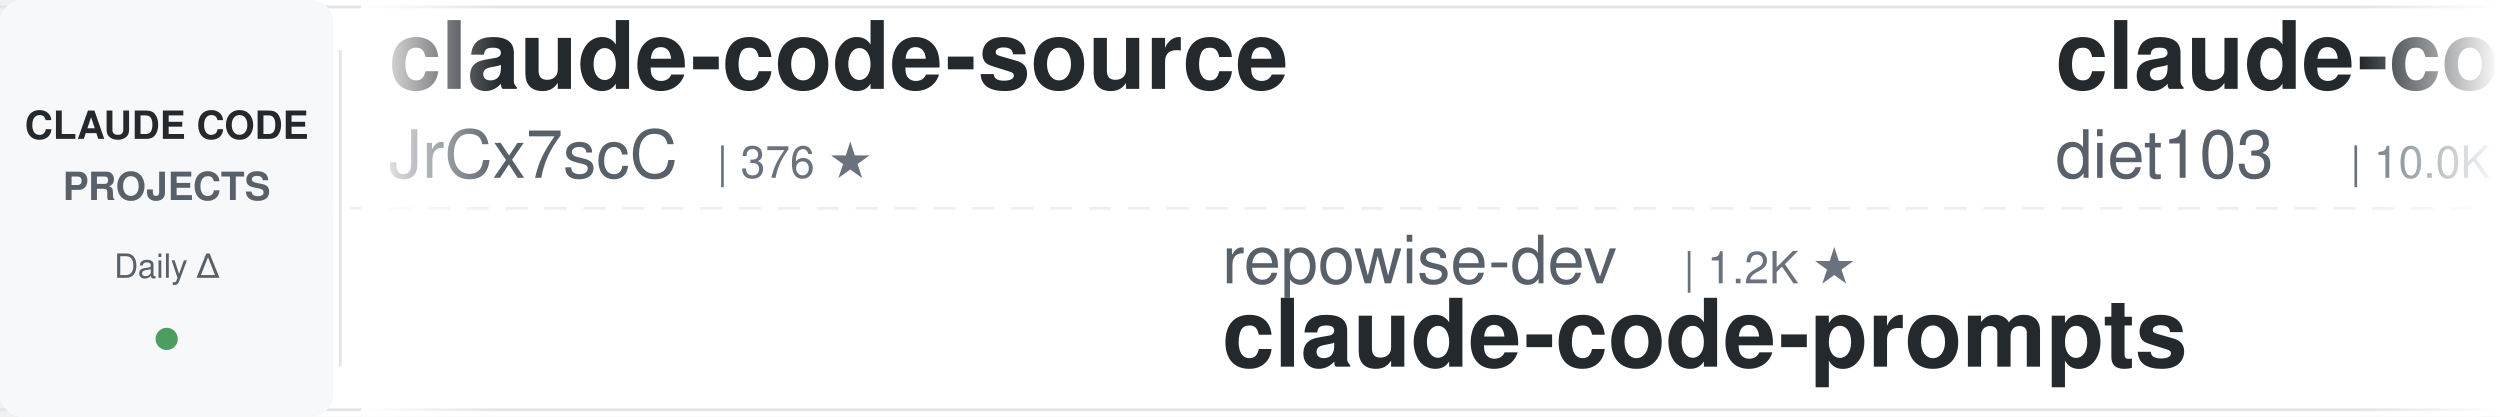
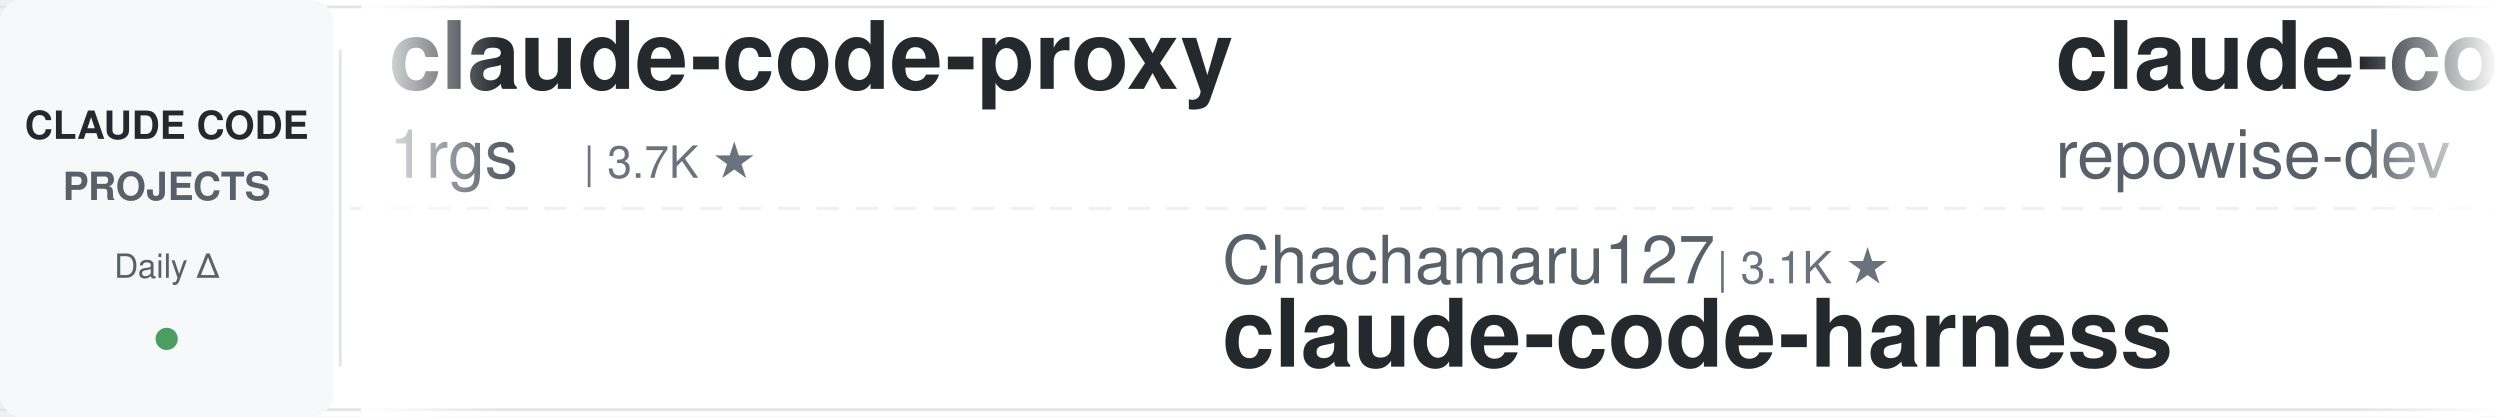
<svg xmlns="http://www.w3.org/2000/svg" width="900" height="150">
  <defs>
    <linearGradient id="leftFade" x1="0%" y1="0%" x2="100%" y2="0%">
      <stop offset="0%" style="stop-color:#ffffff;stop-opacity:1" />
      <stop offset="100%" style="stop-color:#ffffff;stop-opacity:0" />
    </linearGradient>
    <linearGradient id="rightFade" x1="0%" y1="0%" x2="100%" y2="0%">
      <stop offset="0%" style="stop-color:#ffffff;stop-opacity:0" />
      <stop offset="100%" style="stop-color:#ffffff;stop-opacity:1" />
    </linearGradient>
  </defs>
  <rect width="900" height="150" fill="#ffffff" rx="8" />
  <rect x="0" y="2" width="900" height="1" fill="#e1e4e8" />
  <rect x="0" y="147" width="900" height="1" fill="#e1e4e8" />
  <line x1="0" y1="75" x2="900" y2="75" stroke="#e1e4e8" stroke-width="1" stroke-dasharray="8 6" opacity="0.6" />
  <rect x="0" y="0" width="120" height="150" fill="#f6f8fa" rx="8" />
  <text x="60" y="50" font-family="-apple-system, BlinkMacSystemFont, 'Segoe UI', Helvetica, Arial, sans-serif" font-size="14" font-weight="600" fill="#24292e" text-anchor="middle">CLAUDE CODE</text>
  <text x="60" y="72" font-family="-apple-system, BlinkMacSystemFont, 'Segoe UI', Helvetica, Arial, sans-serif" font-size="14" font-weight="600" fill="#586069" text-anchor="middle">PROJECTS</text>
  <text x="60" y="100" font-family="-apple-system, BlinkMacSystemFont, 'Segoe UI', Helvetica, Arial, sans-serif" font-size="12" font-weight="500" fill="#586069" text-anchor="middle">Daily Δ</text>
  <circle cx="60" cy="122" r="4" fill="#22863a" opacity="0.8" />
  <rect x="122" y="18" width="1" height="114" fill="#e1e4e8" />
  <clipPath id="tickerClip">
    <rect x="130" y="0" width="770" height="150" />
  </clipPath>
  <g clip-path="url(#tickerClip)">
    <g id="tickerItems">
      <animateTransform attributeName="transform" attributeType="XML" type="translate" from="0 0" to="-3000 0" dur="54s" repeatCount="indefinite" />
      <g transform="translate(0, 0)">
-         <text x="140" y="32" font-family="-apple-system, BlinkMacSystemFont, 'Segoe UI', Helvetica, Arial, sans-serif" font-size="34" font-weight="600" fill="#24292e">claude-code-source</text>
-         <text x="140" y="64" font-family="-apple-system, BlinkMacSystemFont, 'Segoe UI', Helvetica, Arial, sans-serif" font-size="24" font-weight="400" fill="#586069">JrCx7scC</text>
-         <text x="258" y="64" font-family="-apple-system, BlinkMacSystemFont, 'Segoe UI', Helvetica, Arial, sans-serif" font-size="16" font-weight="500" fill="#6a737d">| 376 ★</text>
+         <text x="140" y="32" font-family="-apple-system, BlinkMacSystemFont, 'Segoe UI', Helvetica, Arial, sans-serif" font-size="34" font-weight="600" fill="#24292e">claude-code-proxy</text>
+         <text x="140" y="64" font-family="-apple-system, BlinkMacSystemFont, 'Segoe UI', Helvetica, Arial, sans-serif" font-size="24" font-weight="400" fill="#586069">1rgs</text>
+         <text x="210" y="64" font-family="-apple-system, BlinkMacSystemFont, 'Segoe UI', Helvetica, Arial, sans-serif" font-size="16" font-weight="500" fill="#6a737d">| 3.7K ★</text>
      </g>
      <g transform="translate(300, 0)">
-         <text x="140" y="102" font-family="-apple-system, BlinkMacSystemFont, 'Segoe UI', Helvetica, Arial, sans-serif" font-size="24" font-weight="400" fill="#586069">repowise-dev</text>
-         <text x="306" y="102" font-family="-apple-system, BlinkMacSystemFont, 'Segoe UI', Helvetica, Arial, sans-serif" font-size="16" font-weight="500" fill="#6a737d">| 1.2K ★</text>
-         <text x="140" y="132" font-family="-apple-system, BlinkMacSystemFont, 'Segoe UI', Helvetica, Arial, sans-serif" font-size="34" font-weight="600" fill="#24292e">claude-code-prompts</text>
+         <text x="140" y="102" font-family="-apple-system, BlinkMacSystemFont, 'Segoe UI', Helvetica, Arial, sans-serif" font-size="24" font-weight="400" fill="#586069">Chachamaru127</text>
+         <text x="318" y="102" font-family="-apple-system, BlinkMacSystemFont, 'Segoe UI', Helvetica, Arial, sans-serif" font-size="16" font-weight="500" fill="#6a737d">| 3.1K ★</text>
+         <text x="140" y="132" font-family="-apple-system, BlinkMacSystemFont, 'Segoe UI', Helvetica, Arial, sans-serif" font-size="34" font-weight="600" fill="#24292e">claude-code-harness</text>
      </g>
      <g transform="translate(600, 0)">
-         <text x="140" y="32" font-family="-apple-system, BlinkMacSystemFont, 'Segoe UI', Helvetica, Arial, sans-serif" font-size="34" font-weight="600" fill="#24292e">claude-code-infrastructu...</text>
-         <text x="140" y="64" font-family="-apple-system, BlinkMacSystemFont, 'Segoe UI', Helvetica, Arial, sans-serif" font-size="24" font-weight="400" fill="#586069">diet103</text>
-         <text x="246" y="64" font-family="-apple-system, BlinkMacSystemFont, 'Segoe UI', Helvetica, Arial, sans-serif" font-size="16" font-weight="500" fill="#6a737d">| 10.0K ★</text>
+         <text x="140" y="32" font-family="-apple-system, BlinkMacSystemFont, 'Segoe UI', Helvetica, Arial, sans-serif" font-size="34" font-weight="600" fill="#24292e">claude-code-prompts</text>
+         <text x="140" y="64" font-family="-apple-system, BlinkMacSystemFont, 'Segoe UI', Helvetica, Arial, sans-serif" font-size="24" font-weight="400" fill="#586069">repowise-dev</text>
+         <text x="306" y="64" font-family="-apple-system, BlinkMacSystemFont, 'Segoe UI', Helvetica, Arial, sans-serif" font-size="16" font-weight="500" fill="#6a737d">| 1.2K ★</text>
      </g>
      <g transform="translate(900, 0)">
-         <text x="140" y="102" font-family="-apple-system, BlinkMacSystemFont, 'Segoe UI', Helvetica, Arial, sans-serif" font-size="24" font-weight="400" fill="#586069">davila7</text>
-         <text x="246" y="102" font-family="-apple-system, BlinkMacSystemFont, 'Segoe UI', Helvetica, Arial, sans-serif" font-size="16" font-weight="500" fill="#6a737d">| 30.8K ★</text>
-         <text x="140" y="132" font-family="-apple-system, BlinkMacSystemFont, 'Segoe UI', Helvetica, Arial, sans-serif" font-size="34" font-weight="600" fill="#24292e">claude-code-templates</text>
+         <text x="140" y="102" font-family="-apple-system, BlinkMacSystemFont, 'Segoe UI', Helvetica, Arial, sans-serif" font-size="24" font-weight="400" fill="#586069">JrCx7scC</text>
+         <text x="258" y="102" font-family="-apple-system, BlinkMacSystemFont, 'Segoe UI', Helvetica, Arial, sans-serif" font-size="16" font-weight="500" fill="#6a737d">| 376 ★</text>
+         <text x="140" y="132" font-family="-apple-system, BlinkMacSystemFont, 'Segoe UI', Helvetica, Arial, sans-serif" font-size="34" font-weight="600" fill="#24292e">claude-code-source</text>
      </g>
      <g transform="translate(1200, 0)">
-         <text x="140" y="32" font-family="-apple-system, BlinkMacSystemFont, 'Segoe UI', Helvetica, Arial, sans-serif" font-size="34" font-weight="600" fill="#24292e">everything-claude-code</text>
-         <text x="140" y="64" font-family="-apple-system, BlinkMacSystemFont, 'Segoe UI', Helvetica, Arial, sans-serif" font-size="24" font-weight="400" fill="#586069">WorldFlowAI</text>
-         <text x="294" y="64" font-family="-apple-system, BlinkMacSystemFont, 'Segoe UI', Helvetica, Arial, sans-serif" font-size="16" font-weight="500" fill="#6a737d">| 3.0K ★</text>
+         <text x="140" y="32" font-family="-apple-system, BlinkMacSystemFont, 'Segoe UI', Helvetica, Arial, sans-serif" font-size="34" font-weight="600" fill="#24292e">pi-vs-claude-code</text>
+         <text x="140" y="64" font-family="-apple-system, BlinkMacSystemFont, 'Segoe UI', Helvetica, Arial, sans-serif" font-size="24" font-weight="400" fill="#586069">disler</text>
+         <text x="234" y="64" font-family="-apple-system, BlinkMacSystemFont, 'Segoe UI', Helvetica, Arial, sans-serif" font-size="16" font-weight="500" fill="#6a737d">| 1.7K ★</text>
      </g>
      <g transform="translate(1500, 0)">
-         <text x="140" y="102" font-family="-apple-system, BlinkMacSystemFont, 'Segoe UI', Helvetica, Arial, sans-serif" font-size="24" font-weight="400" fill="#586069">ponponon</text>
-         <text x="258" y="102" font-family="-apple-system, BlinkMacSystemFont, 'Segoe UI', Helvetica, Arial, sans-serif" font-size="16" font-weight="500" fill="#6a737d">| 2.3K ★</text>
-         <text x="140" y="132" font-family="-apple-system, BlinkMacSystemFont, 'Segoe UI', Helvetica, Arial, sans-serif" font-size="34" font-weight="600" fill="#24292e">claude_code_src</text>
+         <text x="140" y="102" font-family="-apple-system, BlinkMacSystemFont, 'Segoe UI', Helvetica, Arial, sans-serif" font-size="24" font-weight="400" fill="#586069">darcyegb</text>
+         <text x="258" y="102" font-family="-apple-system, BlinkMacSystemFont, 'Segoe UI', Helvetica, Arial, sans-serif" font-size="16" font-weight="500" fill="#6a737d">| 764 ★</text>
+         <text x="140" y="132" font-family="-apple-system, BlinkMacSystemFont, 'Segoe UI', Helvetica, Arial, sans-serif" font-size="34" font-weight="600" fill="#24292e">ClaudeCodeAgents</text>
      </g>
      <g transform="translate(1800, 0)">
-         <text x="140" y="32" font-family="-apple-system, BlinkMacSystemFont, 'Segoe UI', Helvetica, Arial, sans-serif" font-size="34" font-weight="600" fill="#24292e">claude-code-engineering</text>
-         <text x="140" y="64" font-family="-apple-system, BlinkMacSystemFont, 'Segoe UI', Helvetica, Arial, sans-serif" font-size="24" font-weight="400" fill="#586069">huangjia2019</text>
-         <text x="306" y="64" font-family="-apple-system, BlinkMacSystemFont, 'Segoe UI', Helvetica, Arial, sans-serif" font-size="16" font-weight="500" fill="#6a737d">| 1.1K ★</text>
+         <text x="140" y="32" font-family="-apple-system, BlinkMacSystemFont, 'Segoe UI', Helvetica, Arial, sans-serif" font-size="34" font-weight="600" fill="#24292e">arcads-claude-code</text>
+         <text x="140" y="64" font-family="-apple-system, BlinkMacSystemFont, 'Segoe UI', Helvetica, Arial, sans-serif" font-size="24" font-weight="400" fill="#586069">krusemediallc</text>
+         <text x="318" y="64" font-family="-apple-system, BlinkMacSystemFont, 'Segoe UI', Helvetica, Arial, sans-serif" font-size="16" font-weight="500" fill="#6a737d">| 1.5K ★</text>
      </g>
      <g transform="translate(2100, 0)">
-         <text x="140" y="102" font-family="-apple-system, BlinkMacSystemFont, 'Segoe UI', Helvetica, Arial, sans-serif" font-size="24" font-weight="400" fill="#586069">ChrisWiles</text>
-         <text x="282" y="102" font-family="-apple-system, BlinkMacSystemFont, 'Segoe UI', Helvetica, Arial, sans-serif" font-size="16" font-weight="500" fill="#6a737d">| 6.1K ★</text>
-         <text x="140" y="132" font-family="-apple-system, BlinkMacSystemFont, 'Segoe UI', Helvetica, Arial, sans-serif" font-size="34" font-weight="600" fill="#24292e">claude-code-showcase</text>
+         <text x="140" y="102" font-family="-apple-system, BlinkMacSystemFont, 'Segoe UI', Helvetica, Arial, sans-serif" font-size="24" font-weight="400" fill="#586069">OneRedOak</text>
+         <text x="270" y="102" font-family="-apple-system, BlinkMacSystemFont, 'Segoe UI', Helvetica, Arial, sans-serif" font-size="16" font-weight="500" fill="#6a737d">| 3.9K ★</text>
+         <text x="140" y="132" font-family="-apple-system, BlinkMacSystemFont, 'Segoe UI', Helvetica, Arial, sans-serif" font-size="34" font-weight="600" fill="#24292e">claude-code-workflows</text>
      </g>
      <g transform="translate(2400, 0)">
-         <text x="140" y="32" font-family="-apple-system, BlinkMacSystemFont, 'Segoe UI', Helvetica, Arial, sans-serif" font-size="34" font-weight="600" fill="#24292e">free-claude-code</text>
-         <text x="140" y="64" font-family="-apple-system, BlinkMacSystemFont, 'Segoe UI', Helvetica, Arial, sans-serif" font-size="24" font-weight="400" fill="#586069">Alishahryar1</text>
-         <text x="306" y="64" font-family="-apple-system, BlinkMacSystemFont, 'Segoe UI', Helvetica, Arial, sans-serif" font-size="16" font-weight="500" fill="#6a737d">| 55.2K ★</text>
+         <text x="140" y="32" font-family="-apple-system, BlinkMacSystemFont, 'Segoe UI', Helvetica, Arial, sans-serif" font-size="34" font-weight="600" fill="#24292e">Dive-into-Claude-Code</text>
+         <text x="140" y="64" font-family="-apple-system, BlinkMacSystemFont, 'Segoe UI', Helvetica, Arial, sans-serif" font-size="24" font-weight="400" fill="#586069">VILA-Lab</text>
+         <text x="258" y="64" font-family="-apple-system, BlinkMacSystemFont, 'Segoe UI', Helvetica, Arial, sans-serif" font-size="16" font-weight="500" fill="#6a737d">| 2.1K ★</text>
      </g>
      <g transform="translate(2700, 0)">
-         <text x="140" y="102" font-family="-apple-system, BlinkMacSystemFont, 'Segoe UI', Helvetica, Arial, sans-serif" font-size="24" font-weight="400" fill="#586069">affaan-m</text>
-         <text x="258" y="102" font-family="-apple-system, BlinkMacSystemFont, 'Segoe UI', Helvetica, Arial, sans-serif" font-size="16" font-weight="500" fill="#6a737d">| 259.9K ★</text>
-         <text x="140" y="132" font-family="-apple-system, BlinkMacSystemFont, 'Segoe UI', Helvetica, Arial, sans-serif" font-size="34" font-weight="600" fill="#24292e">ECC</text>
+         <text x="140" y="102" font-family="-apple-system, BlinkMacSystemFont, 'Segoe UI', Helvetica, Arial, sans-serif" font-size="24" font-weight="400" fill="#586069">multica-ai</text>
+         <text x="282" y="102" font-family="-apple-system, BlinkMacSystemFont, 'Segoe UI', Helvetica, Arial, sans-serif" font-size="16" font-weight="500" fill="#6a737d">| 213.4K ★</text>
+         <text x="140" y="132" font-family="-apple-system, BlinkMacSystemFont, 'Segoe UI', Helvetica, Arial, sans-serif" font-size="34" font-weight="600" fill="#24292e">andrej-karpathy-skills</text>
      </g>
      <g transform="translate(3000, 0)">
-         <text x="140" y="32" font-family="-apple-system, BlinkMacSystemFont, 'Segoe UI', Helvetica, Arial, sans-serif" font-size="34" font-weight="600" fill="#24292e">claude-code-source</text>
-         <text x="140" y="64" font-family="-apple-system, BlinkMacSystemFont, 'Segoe UI', Helvetica, Arial, sans-serif" font-size="24" font-weight="400" fill="#586069">JrCx7scC</text>
-         <text x="258" y="64" font-family="-apple-system, BlinkMacSystemFont, 'Segoe UI', Helvetica, Arial, sans-serif" font-size="16" font-weight="500" fill="#6a737d">| 376 ★</text>
+         <text x="140" y="32" font-family="-apple-system, BlinkMacSystemFont, 'Segoe UI', Helvetica, Arial, sans-serif" font-size="34" font-weight="600" fill="#24292e">claude-code-proxy</text>
+         <text x="140" y="64" font-family="-apple-system, BlinkMacSystemFont, 'Segoe UI', Helvetica, Arial, sans-serif" font-size="24" font-weight="400" fill="#586069">1rgs</text>
+         <text x="210" y="64" font-family="-apple-system, BlinkMacSystemFont, 'Segoe UI', Helvetica, Arial, sans-serif" font-size="16" font-weight="500" fill="#6a737d">| 3.7K ★</text>
      </g>
      <g transform="translate(3300, 0)">
-         <text x="140" y="102" font-family="-apple-system, BlinkMacSystemFont, 'Segoe UI', Helvetica, Arial, sans-serif" font-size="24" font-weight="400" fill="#586069">repowise-dev</text>
-         <text x="306" y="102" font-family="-apple-system, BlinkMacSystemFont, 'Segoe UI', Helvetica, Arial, sans-serif" font-size="16" font-weight="500" fill="#6a737d">| 1.2K ★</text>
-         <text x="140" y="132" font-family="-apple-system, BlinkMacSystemFont, 'Segoe UI', Helvetica, Arial, sans-serif" font-size="34" font-weight="600" fill="#24292e">claude-code-prompts</text>
+         <text x="140" y="102" font-family="-apple-system, BlinkMacSystemFont, 'Segoe UI', Helvetica, Arial, sans-serif" font-size="24" font-weight="400" fill="#586069">Chachamaru127</text>
+         <text x="318" y="102" font-family="-apple-system, BlinkMacSystemFont, 'Segoe UI', Helvetica, Arial, sans-serif" font-size="16" font-weight="500" fill="#6a737d">| 3.1K ★</text>
+         <text x="140" y="132" font-family="-apple-system, BlinkMacSystemFont, 'Segoe UI', Helvetica, Arial, sans-serif" font-size="34" font-weight="600" fill="#24292e">claude-code-harness</text>
      </g>
      <g transform="translate(3600, 0)">
-         <text x="140" y="32" font-family="-apple-system, BlinkMacSystemFont, 'Segoe UI', Helvetica, Arial, sans-serif" font-size="34" font-weight="600" fill="#24292e">claude-code-infrastructu...</text>
-         <text x="140" y="64" font-family="-apple-system, BlinkMacSystemFont, 'Segoe UI', Helvetica, Arial, sans-serif" font-size="24" font-weight="400" fill="#586069">diet103</text>
-         <text x="246" y="64" font-family="-apple-system, BlinkMacSystemFont, 'Segoe UI', Helvetica, Arial, sans-serif" font-size="16" font-weight="500" fill="#6a737d">| 10.0K ★</text>
+         <text x="140" y="32" font-family="-apple-system, BlinkMacSystemFont, 'Segoe UI', Helvetica, Arial, sans-serif" font-size="34" font-weight="600" fill="#24292e">claude-code-prompts</text>
+         <text x="140" y="64" font-family="-apple-system, BlinkMacSystemFont, 'Segoe UI', Helvetica, Arial, sans-serif" font-size="24" font-weight="400" fill="#586069">repowise-dev</text>
+         <text x="306" y="64" font-family="-apple-system, BlinkMacSystemFont, 'Segoe UI', Helvetica, Arial, sans-serif" font-size="16" font-weight="500" fill="#6a737d">| 1.2K ★</text>
      </g>
      <g transform="translate(3900, 0)">
-         <text x="140" y="102" font-family="-apple-system, BlinkMacSystemFont, 'Segoe UI', Helvetica, Arial, sans-serif" font-size="24" font-weight="400" fill="#586069">davila7</text>
-         <text x="246" y="102" font-family="-apple-system, BlinkMacSystemFont, 'Segoe UI', Helvetica, Arial, sans-serif" font-size="16" font-weight="500" fill="#6a737d">| 30.8K ★</text>
-         <text x="140" y="132" font-family="-apple-system, BlinkMacSystemFont, 'Segoe UI', Helvetica, Arial, sans-serif" font-size="34" font-weight="600" fill="#24292e">claude-code-templates</text>
+         <text x="140" y="102" font-family="-apple-system, BlinkMacSystemFont, 'Segoe UI', Helvetica, Arial, sans-serif" font-size="24" font-weight="400" fill="#586069">JrCx7scC</text>
+         <text x="258" y="102" font-family="-apple-system, BlinkMacSystemFont, 'Segoe UI', Helvetica, Arial, sans-serif" font-size="16" font-weight="500" fill="#6a737d">| 376 ★</text>
+         <text x="140" y="132" font-family="-apple-system, BlinkMacSystemFont, 'Segoe UI', Helvetica, Arial, sans-serif" font-size="34" font-weight="600" fill="#24292e">claude-code-source</text>
      </g>
    </g>
  </g>
  <rect x="130" y="0" width="50" height="150" fill="url(#leftFade)" />
  <rect x="850" y="0" width="50" height="150" fill="url(#rightFade)" />
</svg>
